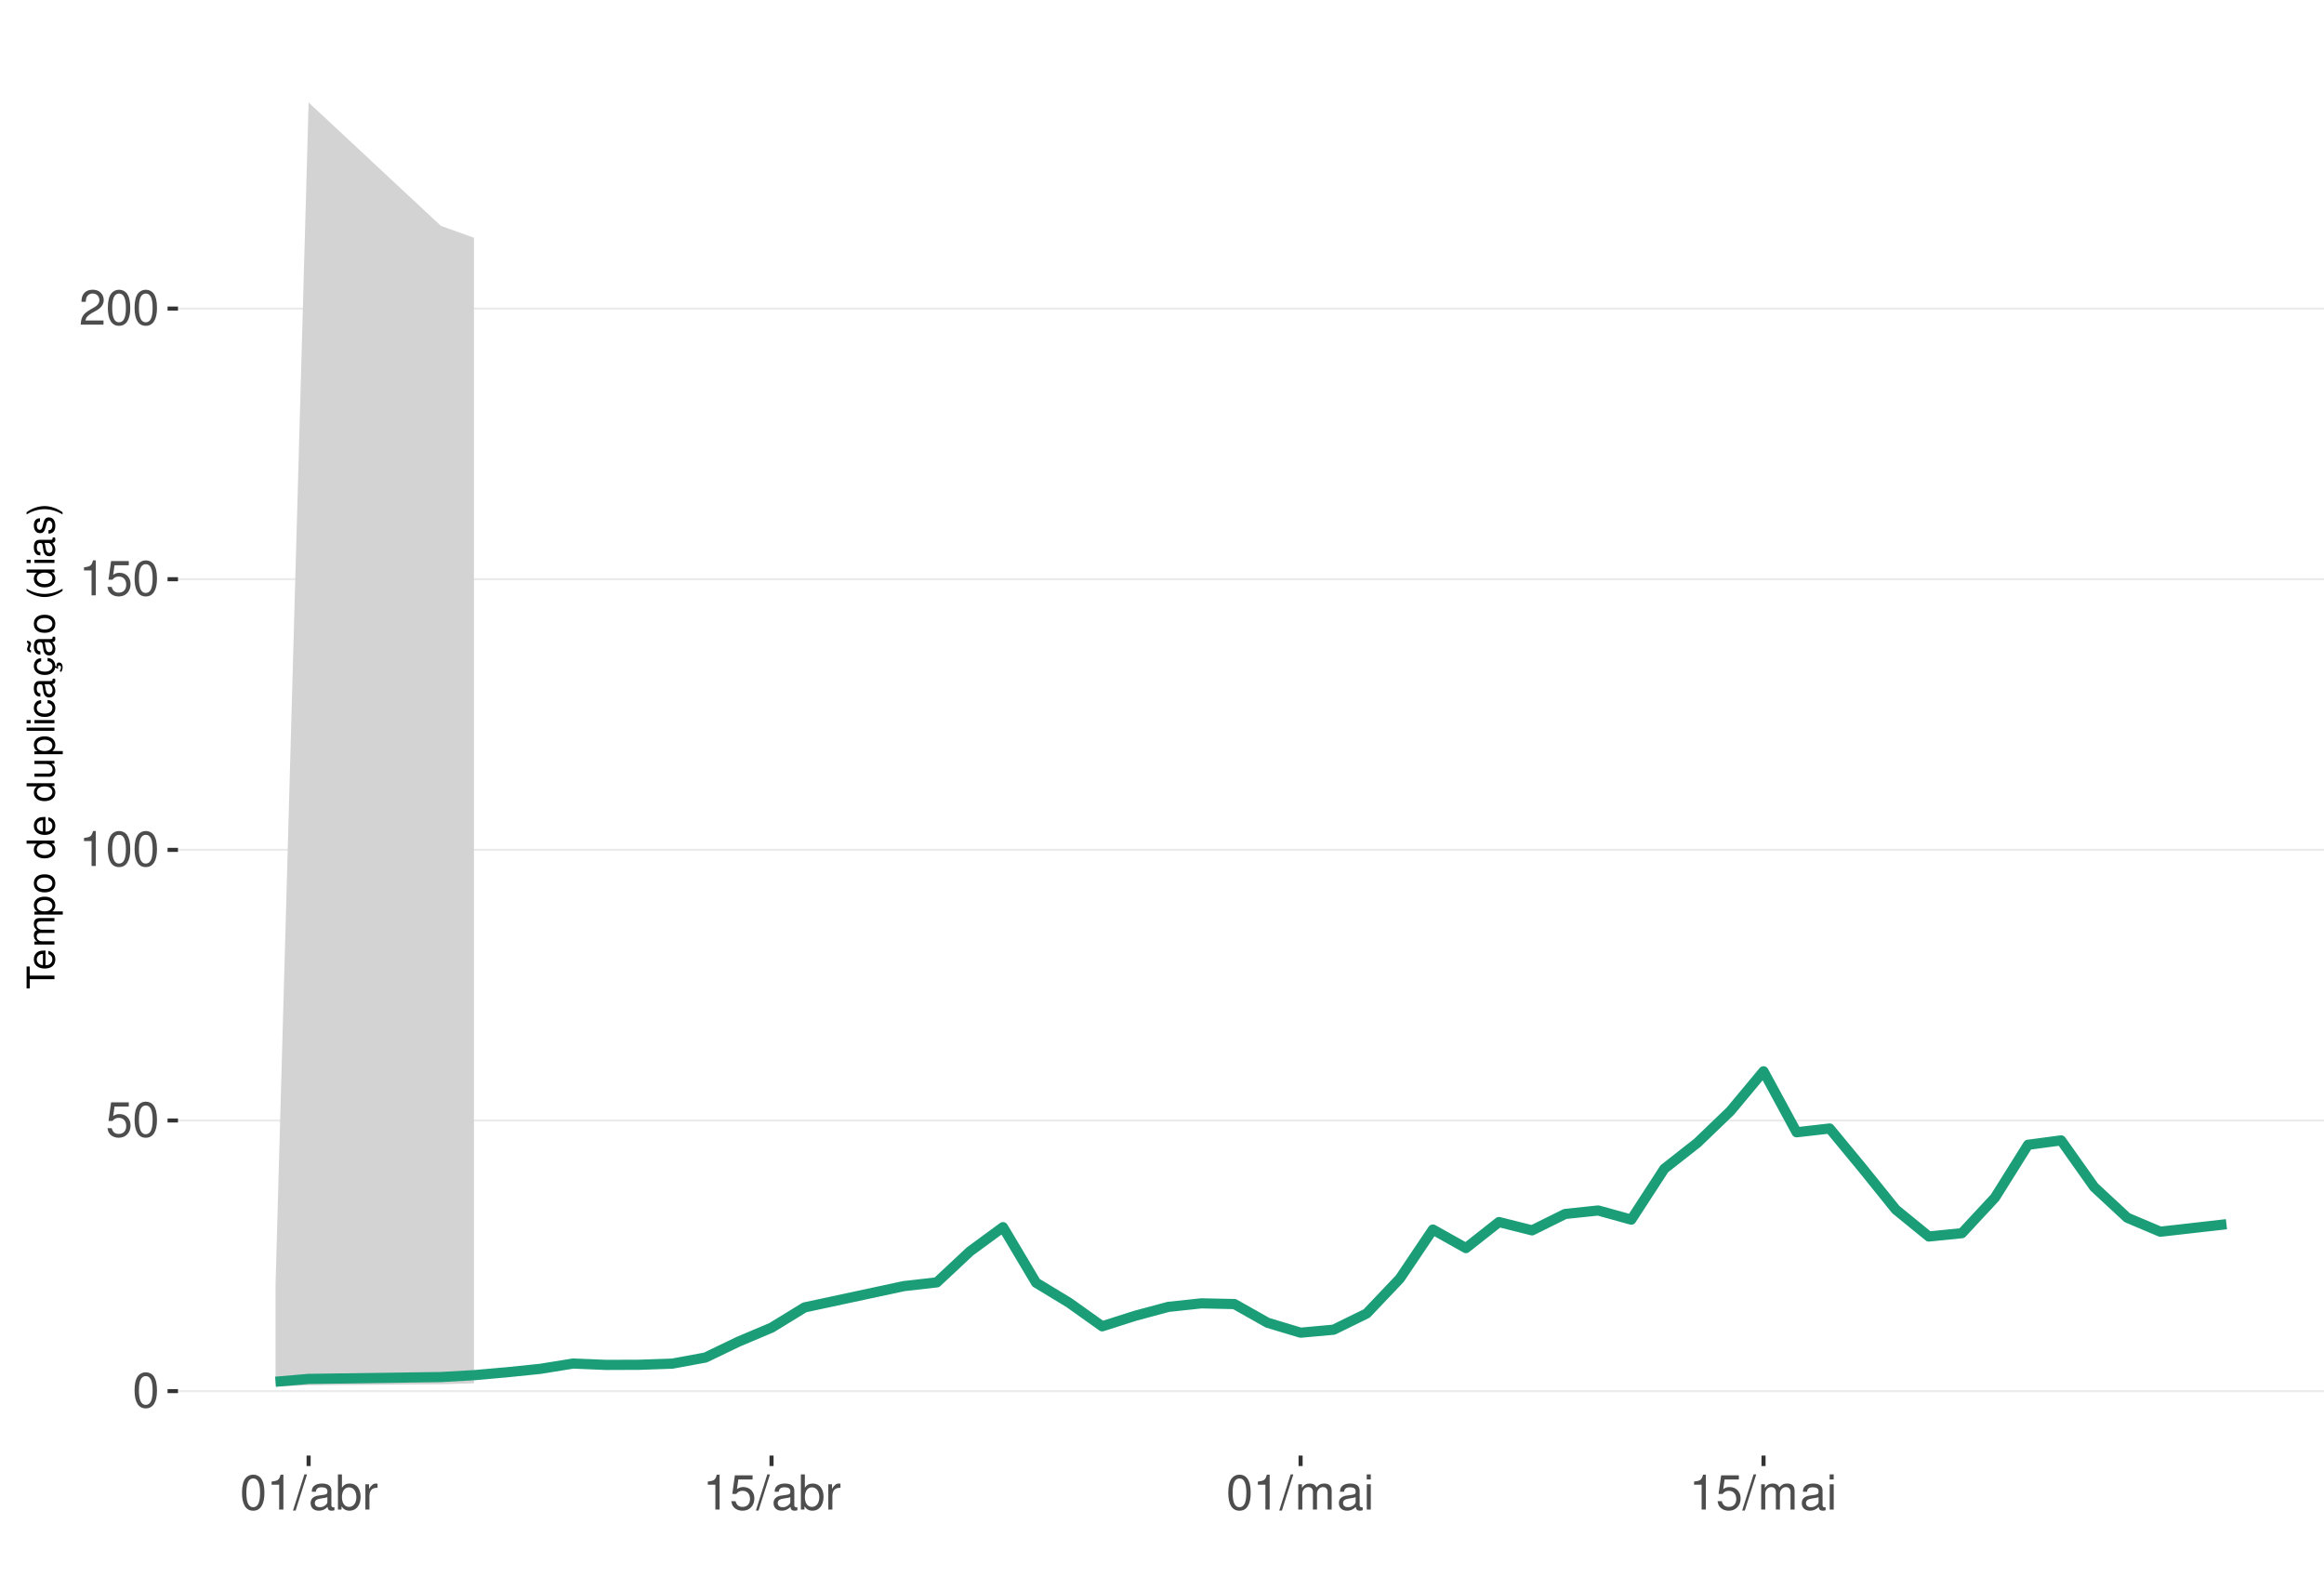
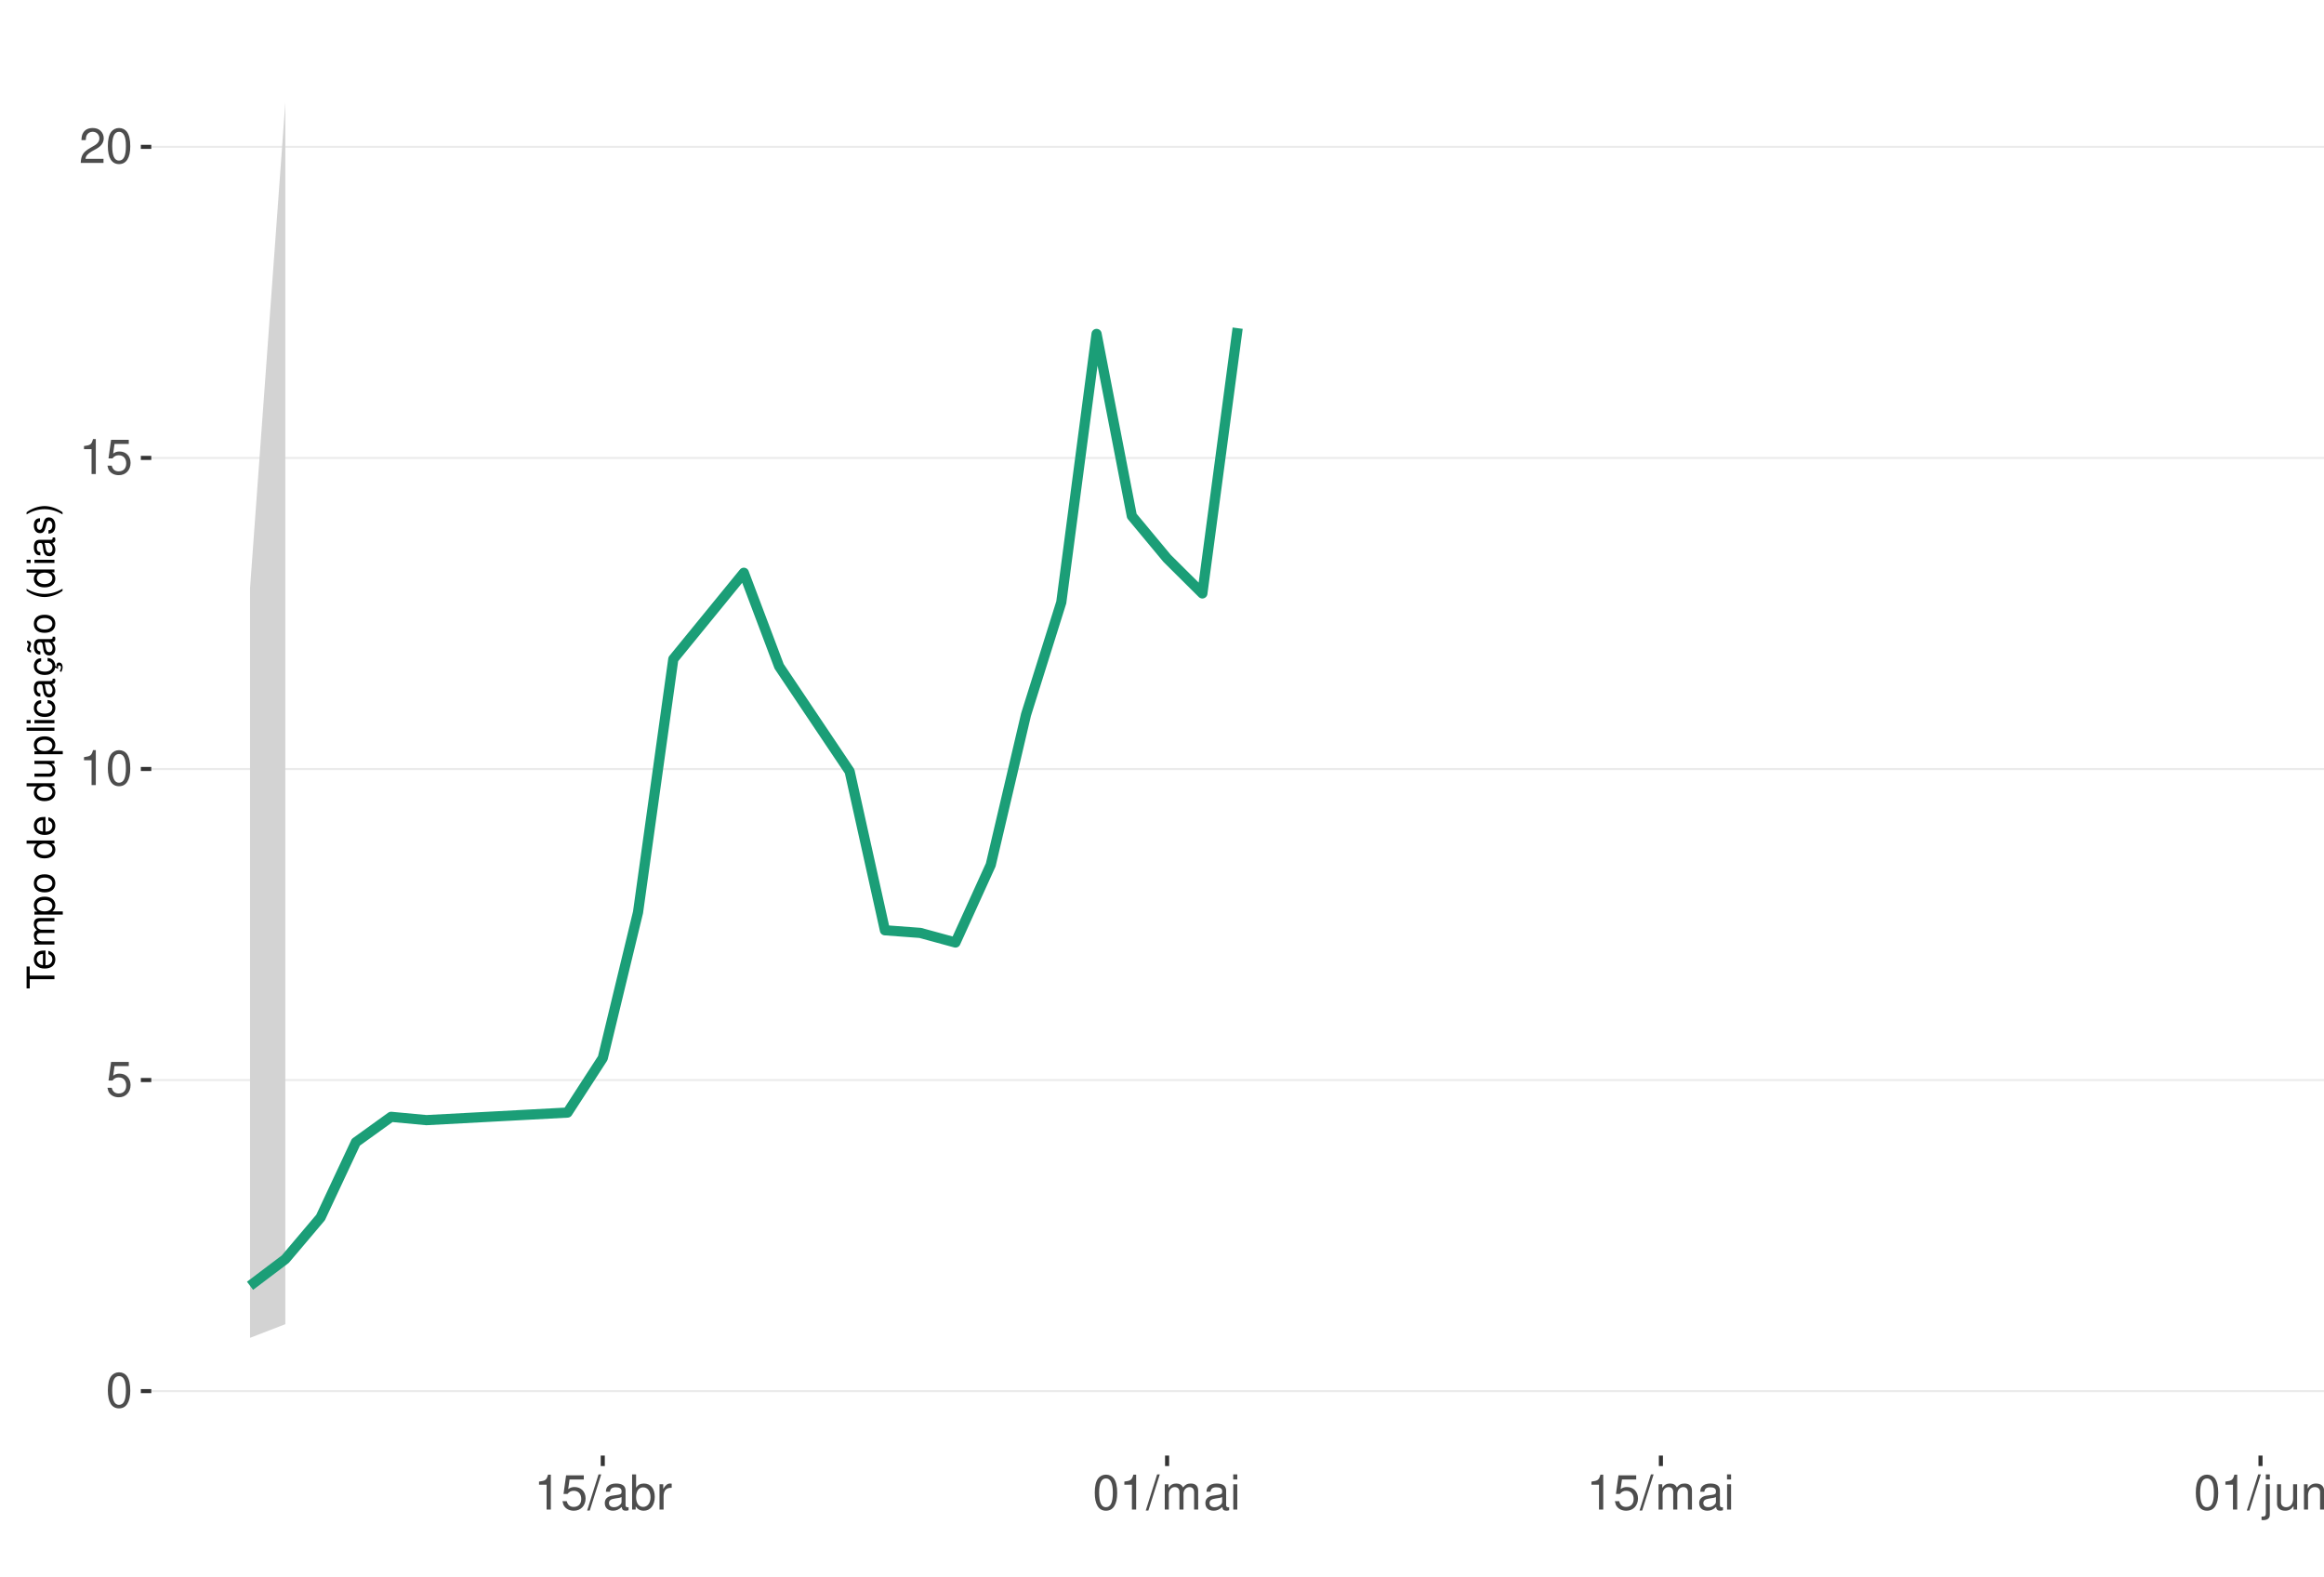
<svg xmlns="http://www.w3.org/2000/svg" xmlns:xlink="http://www.w3.org/1999/xlink" width="609pt" height="413pt" viewBox="0 0 609 413" version="1.1">
  <defs>
    <g>
      <symbol overflow="visible" id="glyph0-0">
        <path style="stroke:none;" d="" />
      </symbol>
      <symbol overflow="visible" id="glyph0-1">
        <path style="stroke:none;" d="M 3.484 -9.156 C 2.641 -9.156 1.891 -8.766 1.422 -8.156 C 0.828 -7.344 0.547 -6.125 0.547 -4.422 C 0.547 -1.344 1.562 0.297 3.484 0.297 C 5.375 0.297 6.422 -1.344 6.422 -4.359 C 6.422 -6.125 6.141 -7.312 5.547 -8.156 C 5.078 -8.781 4.328 -9.156 3.484 -9.156 Z M 3.484 -8.156 C 4.688 -8.156 5.281 -6.938 5.281 -4.453 C 5.281 -1.844 4.703 -0.625 3.453 -0.625 C 2.281 -0.625 1.688 -1.891 1.688 -4.422 C 1.688 -6.938 2.281 -8.156 3.484 -8.156 Z M 3.484 -8.156 " />
      </symbol>
      <symbol overflow="visible" id="glyph0-2">
        <path style="stroke:none;" d="M 6.031 -8.969 L 1.391 -8.969 L 0.719 -4.094 L 1.75 -4.094 C 2.266 -4.703 2.703 -4.922 3.406 -4.922 C 4.609 -4.922 5.359 -4.094 5.359 -2.766 C 5.359 -1.484 4.609 -0.703 3.391 -0.703 C 2.422 -0.703 1.828 -1.188 1.562 -2.203 L 0.438 -2.203 C 0.594 -1.469 0.719 -1.109 0.984 -0.781 C 1.5 -0.094 2.406 0.297 3.422 0.297 C 5.234 0.297 6.5 -1.031 6.5 -2.922 C 6.5 -4.703 5.312 -5.906 3.594 -5.906 C 2.969 -5.906 2.453 -5.75 1.938 -5.359 L 2.297 -7.875 L 6.031 -7.875 Z M 6.031 -8.969 " />
      </symbol>
      <symbol overflow="visible" id="glyph0-3">
        <path style="stroke:none;" d="M 3.281 -6.516 L 3.281 0 L 4.391 0 L 4.391 -9.156 L 3.656 -9.156 C 3.266 -7.75 3.016 -7.562 1.297 -7.328 L 1.297 -6.516 Z M 3.281 -6.516 " />
      </symbol>
      <symbol overflow="visible" id="glyph0-4">
        <path style="stroke:none;" d="M 6.406 -1.094 L 1.688 -1.094 C 1.797 -1.859 2.203 -2.344 3.297 -3.016 L 4.562 -3.719 C 5.828 -4.422 6.469 -5.359 6.469 -6.484 C 6.469 -7.234 6.156 -7.953 5.625 -8.438 C 5.094 -8.922 4.438 -9.156 3.594 -9.156 C 2.453 -9.156 1.609 -8.75 1.109 -7.953 C 0.797 -7.484 0.656 -6.906 0.625 -5.984 L 1.75 -5.984 C 1.781 -6.609 1.859 -6.969 2.016 -7.281 C 2.297 -7.828 2.891 -8.172 3.562 -8.172 C 4.562 -8.172 5.328 -7.438 5.328 -6.453 C 5.328 -5.719 4.906 -5.094 4.109 -4.625 L 2.953 -3.953 C 1.078 -2.875 0.531 -2.016 0.438 -0.016 L 6.406 -0.016 Z M 6.406 -1.094 " />
      </symbol>
      <symbol overflow="visible" id="glyph0-5">
        <path style="stroke:none;" d="M 2.891 -9.219 L -0.094 0.25 L 0.594 0.25 L 3.594 -9.219 Z M 2.891 -9.219 " />
      </symbol>
      <symbol overflow="visible" id="glyph0-6">
        <path style="stroke:none;" d="M 6.766 -0.625 C 6.656 -0.594 6.609 -0.594 6.547 -0.594 C 6.172 -0.594 5.969 -0.781 5.969 -1.109 L 5.969 -5.016 C 5.969 -6.188 5.109 -6.828 3.484 -6.828 C 2.5 -6.828 1.734 -6.547 1.281 -6.047 C 0.969 -5.703 0.844 -5.328 0.828 -4.672 L 1.891 -4.672 C 1.969 -5.484 2.453 -5.844 3.438 -5.844 C 4.406 -5.844 4.922 -5.5 4.922 -4.859 L 4.922 -4.578 C 4.906 -4.125 4.688 -3.969 3.828 -3.844 C 2.328 -3.656 2.094 -3.609 1.703 -3.438 C 0.922 -3.109 0.531 -2.531 0.531 -1.672 C 0.531 -0.469 1.359 0.297 2.703 0.297 C 3.547 0.297 4.219 0 4.969 -0.688 C 5.031 0 5.359 0.297 6.047 0.297 C 6.281 0.297 6.422 0.266 6.766 0.172 Z M 4.922 -2.094 C 4.922 -1.734 4.828 -1.516 4.5 -1.234 C 4.078 -0.828 3.562 -0.625 2.938 -0.625 C 2.109 -0.625 1.625 -1.031 1.625 -1.703 C 1.625 -2.391 2.094 -2.75 3.234 -2.906 C 4.359 -3.062 4.562 -3.109 4.922 -3.281 Z M 4.922 -2.094 " />
      </symbol>
      <symbol overflow="visible" id="glyph0-7">
        <path style="stroke:none;" d="M 0.688 -9.219 L 0.688 0 L 1.625 0 L 1.625 -0.844 C 2.141 -0.078 2.812 0.297 3.734 0.297 C 5.484 0.297 6.625 -1.141 6.625 -3.344 C 6.625 -5.5 5.547 -6.828 3.781 -6.828 C 2.875 -6.828 2.234 -6.484 1.734 -5.734 L 1.734 -9.219 Z M 3.578 -5.828 C 4.766 -5.828 5.516 -4.812 5.516 -3.234 C 5.516 -1.719 4.734 -0.703 3.578 -0.703 C 2.453 -0.703 1.734 -1.703 1.734 -3.266 C 1.734 -4.828 2.453 -5.828 3.578 -5.828 Z M 3.578 -5.828 " />
      </symbol>
      <symbol overflow="visible" id="glyph0-8">
        <path style="stroke:none;" d="M 0.875 -6.625 L 0.875 0 L 1.938 0 L 1.938 -3.438 C 1.953 -5.031 2.609 -5.75 4.062 -5.703 L 4.062 -6.781 C 3.891 -6.812 3.781 -6.828 3.656 -6.828 C 2.969 -6.828 2.453 -6.422 1.844 -5.422 L 1.844 -6.625 Z M 0.875 -6.625 " />
      </symbol>
      <symbol overflow="visible" id="glyph0-9">
        <path style="stroke:none;" d="M 0.891 -6.625 L 0.891 0 L 1.953 0 L 1.953 -4.156 C 1.953 -5.125 2.641 -5.891 3.5 -5.891 C 4.297 -5.891 4.734 -5.422 4.734 -4.562 L 4.734 0 L 5.797 0 L 5.797 -4.156 C 5.797 -5.125 6.5 -5.891 7.359 -5.891 C 8.125 -5.891 8.578 -5.406 8.578 -4.562 L 8.578 0 L 9.641 0 L 9.641 -4.969 C 9.641 -6.156 8.953 -6.828 7.719 -6.828 C 6.828 -6.828 6.297 -6.562 5.688 -5.812 C 5.297 -6.516 4.766 -6.828 3.891 -6.828 C 3.016 -6.828 2.422 -6.5 1.859 -5.688 L 1.859 -6.625 Z M 0.891 -6.625 " />
      </symbol>
      <symbol overflow="visible" id="glyph0-10">
        <path style="stroke:none;" d="M 1.891 -6.625 L 0.844 -6.625 L 0.844 0 L 1.891 0 Z M 1.891 -9.219 L 0.828 -9.219 L 0.828 -7.891 L 1.891 -7.891 Z M 1.891 -9.219 " />
      </symbol>
+       <symbol overflow="visible" id="glyph0-11">
+         <path style="stroke:none;" d="M 0.891 -6.625 L 0.891 0.969 C 0.891 1.625 0.688 1.828 0.031 1.828 C -0.047 1.828 -0.094 1.828 -0.234 1.828 L -0.234 2.719 C -0.094 2.75 -0.031 2.766 0.125 2.766 C 1.312 2.766 1.938 2.297 1.938 1.375 L 1.938 -6.625 Z M 1.938 -9.219 L 0.891 -9.219 L 0.891 -7.891 L 1.938 -7.891 Z M 1.938 -9.219 " />
+       </symbol>
+       <symbol overflow="visible" id="glyph0-12">
+         <path style="stroke:none;" d="M 6.094 0 L 6.094 -6.625 L 5.047 -6.625 L 5.047 -2.875 C 5.047 -1.516 4.344 -0.625 3.234 -0.625 C 2.406 -0.625 1.875 -1.141 1.875 -1.938 L 1.875 -6.625 L 0.828 -6.625 L 0.828 -1.516 C 0.828 -0.422 1.641 0.297 2.938 0.297 C 3.906 0.297 4.531 -0.047 5.156 -0.922 L 5.156 0 Z M 6.094 0 " />
+       </symbol>
+       <symbol overflow="visible" id="glyph0-13">
+         <path style="stroke:none;" d="M 0.891 -6.625 L 0.891 0 L 1.953 0 L 1.953 -3.656 C 1.953 -5.016 2.656 -5.891 3.75 -5.891 C 4.578 -5.891 5.109 -5.391 5.109 -4.594 L 5.109 0 L 6.156 0 L 6.156 -5.016 C 6.156 -6.109 5.344 -6.828 4.062 -6.828 C 3.078 -6.828 2.438 -6.438 1.859 -5.516 L 1.859 -6.625 Z M 0.891 -6.625 " />
+       </symbol>
      <symbol overflow="visible" id="glyph1-0">
        <path style="stroke:none;" d="" />
      </symbol>
      <symbol overflow="visible" id="glyph1-1">
        <path style="stroke:none;" d="M -6.469 -3.547 L -6.469 -5.938 L -7.297 -5.938 L -7.297 -0.203 L -6.469 -0.203 L -6.469 -2.609 L 0 -2.609 L 0 -3.547 Z M -6.469 -3.547 " />
      </symbol>
      <symbol overflow="visible" id="glyph1-2">
        <path style="stroke:none;" d="M -2.344 -5.125 C -3.141 -5.125 -3.625 -5.062 -4.016 -4.922 C -4.875 -4.578 -5.391 -3.781 -5.391 -2.797 C -5.391 -1.344 -4.281 -0.406 -2.547 -0.406 C -0.812 -0.406 0.234 -1.297 0.234 -2.781 C 0.234 -3.984 -0.453 -4.812 -1.594 -5.016 L -1.594 -4.188 C -0.906 -3.953 -0.547 -3.484 -0.547 -2.812 C -0.547 -2.281 -0.781 -1.828 -1.219 -1.547 C -1.516 -1.344 -1.812 -1.281 -2.344 -1.266 Z M -3.016 -1.297 C -3.984 -1.359 -4.625 -1.953 -4.625 -2.797 C -4.625 -3.641 -3.953 -4.234 -3.016 -4.234 Z M -3.016 -1.297 " />
      </symbol>
      <symbol overflow="visible" id="glyph1-3">
        <path style="stroke:none;" d="M -5.234 -0.703 L 0 -0.703 L 0 -1.547 L -3.297 -1.547 C -4.047 -1.547 -4.656 -2.094 -4.656 -2.766 C -4.656 -3.391 -4.281 -3.734 -3.609 -3.734 L 0 -3.734 L 0 -4.578 L -3.297 -4.578 C -4.047 -4.578 -4.656 -5.125 -4.656 -5.812 C -4.656 -6.422 -4.266 -6.781 -3.609 -6.781 L 0 -6.781 L 0 -7.625 L -3.938 -7.625 C -4.875 -7.625 -5.391 -7.078 -5.391 -6.094 C -5.391 -5.406 -5.188 -4.984 -4.594 -4.484 C -5.156 -4.188 -5.391 -3.766 -5.391 -3.078 C -5.391 -2.375 -5.125 -1.906 -4.5 -1.469 L -5.234 -1.469 Z M -5.234 -0.703 " />
      </symbol>
      <symbol overflow="visible" id="glyph1-4">
        <path style="stroke:none;" d="M 2.188 -0.547 L 2.188 -1.375 L -0.547 -1.375 C -0.016 -1.812 0.234 -2.312 0.234 -2.984 C 0.234 -4.344 -0.859 -5.234 -2.531 -5.234 C -4.297 -5.234 -5.391 -4.375 -5.391 -2.984 C -5.391 -2.266 -5.062 -1.703 -4.453 -1.312 L -5.234 -1.312 L -5.234 -0.547 Z M -4.609 -2.844 C -4.609 -3.766 -3.797 -4.359 -2.547 -4.359 C -1.359 -4.359 -0.547 -3.75 -0.547 -2.844 C -0.547 -1.953 -1.344 -1.375 -2.578 -1.375 C -3.812 -1.375 -4.609 -1.953 -4.609 -2.844 Z M -4.609 -2.844 " />
      </symbol>
      <symbol overflow="visible" id="glyph1-5">
        <path style="stroke:none;" d="M -5.391 -2.719 C -5.391 -1.234 -4.344 -0.359 -2.578 -0.359 C -0.812 -0.359 0.234 -1.234 0.234 -2.734 C 0.234 -4.203 -0.812 -5.094 -2.547 -5.094 C -4.359 -5.094 -5.391 -4.234 -5.391 -2.719 Z M -4.625 -2.734 C -4.625 -3.672 -3.844 -4.234 -2.547 -4.234 C -1.312 -4.234 -0.547 -3.656 -0.547 -2.734 C -0.547 -1.797 -1.312 -1.234 -2.578 -1.234 C -3.844 -1.234 -4.625 -1.797 -4.625 -2.734 Z M -4.625 -2.734 " />
      </symbol>
      <symbol overflow="visible" id="glyph1-6">
        <path style="stroke:none;" d="" />
      </symbol>
      <symbol overflow="visible" id="glyph1-7">
        <path style="stroke:none;" d="M -7.297 -4.953 L -7.297 -4.125 L -4.578 -4.125 C -5.109 -3.766 -5.391 -3.203 -5.391 -2.516 C -5.391 -1.156 -4.297 -0.266 -2.625 -0.266 C -0.859 -0.266 0.234 -1.125 0.234 -2.547 C 0.234 -3.266 -0.047 -3.766 -0.688 -4.203 L 0 -4.203 L 0 -4.953 Z M -4.609 -2.656 C -4.609 -3.547 -3.812 -4.125 -2.562 -4.125 C -1.344 -4.125 -0.547 -3.547 -0.547 -2.656 C -0.547 -1.734 -1.359 -1.125 -2.578 -1.125 C -3.797 -1.125 -4.609 -1.734 -4.609 -2.656 Z M -4.609 -2.656 " />
      </symbol>
      <symbol overflow="visible" id="glyph1-8">
        <path style="stroke:none;" d="M 0 -4.812 L -5.234 -4.812 L -5.234 -3.984 L -2.266 -3.984 C -1.203 -3.984 -0.5 -3.438 -0.5 -2.562 C -0.5 -1.906 -0.906 -1.484 -1.531 -1.484 L -5.234 -1.484 L -5.234 -0.656 L -1.203 -0.656 C -0.328 -0.656 0.234 -1.297 0.234 -2.312 C 0.234 -3.094 -0.047 -3.578 -0.734 -4.062 L 0 -4.062 Z M 0 -4.812 " />
      </symbol>
      <symbol overflow="visible" id="glyph1-9">
        <path style="stroke:none;" d="M -7.297 -1.516 L -7.297 -0.688 L 0 -0.688 L 0 -1.516 Z M -7.297 -1.516 " />
      </symbol>
      <symbol overflow="visible" id="glyph1-10">
        <path style="stroke:none;" d="M -5.234 -1.5 L -5.234 -0.672 L 0 -0.672 L 0 -1.5 Z M -7.297 -1.5 L -7.297 -0.656 L -6.234 -0.656 L -6.234 -1.5 Z M -7.297 -1.5 " />
      </symbol>
      <symbol overflow="visible" id="glyph1-11">
        <path style="stroke:none;" d="M -3.484 -4.703 C -3.984 -4.672 -4.312 -4.562 -4.609 -4.359 C -5.094 -4 -5.391 -3.375 -5.391 -2.641 C -5.391 -1.219 -4.266 -0.312 -2.531 -0.312 C -0.844 -0.312 0.234 -1.203 0.234 -2.625 C 0.234 -3.875 -0.516 -4.672 -1.797 -4.766 L -1.797 -3.938 C -0.953 -3.797 -0.547 -3.359 -0.547 -2.656 C -0.547 -1.734 -1.297 -1.188 -2.531 -1.188 C -3.844 -1.188 -4.625 -1.719 -4.625 -2.625 C -4.625 -3.328 -4.203 -3.766 -3.484 -3.875 Z M -3.484 -4.703 " />
      </symbol>
      <symbol overflow="visible" id="glyph1-12">
        <path style="stroke:none;" d="M -0.484 -5.344 C -0.469 -5.266 -0.469 -5.219 -0.469 -5.172 C -0.469 -4.875 -0.625 -4.719 -0.875 -4.719 L -3.953 -4.719 C -4.891 -4.719 -5.391 -4.047 -5.391 -2.75 C -5.391 -1.984 -5.172 -1.375 -4.781 -1.016 C -4.516 -0.766 -4.203 -0.672 -3.688 -0.656 L -3.688 -1.484 C -4.328 -1.562 -4.625 -1.938 -4.625 -2.719 C -4.625 -3.484 -4.344 -3.891 -3.844 -3.891 L -3.625 -3.891 C -3.266 -3.875 -3.125 -3.703 -3.047 -3.016 C -2.891 -1.844 -2.844 -1.656 -2.719 -1.344 C -2.453 -0.734 -2 -0.422 -1.312 -0.422 C -0.375 -0.422 0.234 -1.078 0.234 -2.141 C 0.234 -2.797 0 -3.328 -0.547 -3.922 C 0 -3.984 0.234 -4.234 0.234 -4.781 C 0.234 -4.953 0.203 -5.062 0.141 -5.344 Z M -1.656 -3.891 C -1.375 -3.891 -1.203 -3.812 -0.969 -3.562 C -0.656 -3.219 -0.5 -2.812 -0.5 -2.312 C -0.5 -1.672 -0.812 -1.297 -1.344 -1.297 C -1.891 -1.297 -2.172 -1.656 -2.297 -2.547 C -2.422 -3.438 -2.453 -3.609 -2.594 -3.891 Z M -1.656 -3.891 " />
      </symbol>
      <symbol overflow="visible" id="glyph1-13">
        <path style="stroke:none;" d="M 0.234 -2.641 C 0.234 -3.875 -0.547 -4.703 -1.797 -4.766 L -1.797 -3.938 C -0.953 -3.797 -0.531 -3.359 -0.531 -2.656 C -0.531 -1.734 -1.281 -1.188 -2.516 -1.188 C -3.844 -1.188 -4.625 -1.719 -4.625 -2.625 C -4.625 -3.328 -4.203 -3.766 -3.484 -3.875 L -3.484 -4.703 C -3.984 -4.672 -4.312 -4.562 -4.609 -4.359 C -5.094 -4 -5.391 -3.375 -5.391 -2.641 C -5.391 -1.219 -4.266 -0.312 -2.531 -0.312 C -1.469 -0.312 -0.625 -0.672 -0.156 -1.312 C 0.047 -1.594 0.125 -1.812 0.203 -2.25 L 0.922 -1.938 L 0.984 -2.062 C 0.938 -2.188 0.906 -2.25 0.906 -2.375 C 0.906 -2.656 1.047 -2.828 1.281 -2.828 C 1.547 -2.828 1.734 -2.594 1.734 -2.297 C 1.734 -2.031 1.672 -1.844 1.438 -1.406 L 1.406 -1.312 L 1.812 -1.094 C 2.078 -1.75 2.141 -1.953 2.141 -2.344 C 2.141 -3.109 1.781 -3.578 1.203 -3.578 C 0.781 -3.578 0.547 -3.297 0.547 -2.797 C 0.547 -2.703 0.547 -2.641 0.562 -2.516 Z M 0.234 -2.641 " />
      </symbol>
      <symbol overflow="visible" id="glyph1-14">
        <path style="stroke:none;" d="M -0.484 -5.344 C -0.469 -5.266 -0.469 -5.219 -0.469 -5.172 C -0.469 -4.875 -0.625 -4.719 -0.875 -4.719 L -3.953 -4.719 C -4.891 -4.719 -5.391 -4.047 -5.391 -2.75 C -5.391 -1.984 -5.172 -1.375 -4.781 -1.016 C -4.516 -0.766 -4.203 -0.672 -3.688 -0.656 L -3.688 -1.484 C -4.328 -1.562 -4.625 -1.938 -4.625 -2.719 C -4.625 -3.484 -4.344 -3.891 -3.844 -3.891 L -3.625 -3.891 C -3.266 -3.875 -3.125 -3.703 -3.047 -3.016 C -2.891 -1.844 -2.844 -1.656 -2.719 -1.344 C -2.453 -0.734 -2 -0.422 -1.312 -0.422 C -0.375 -0.422 0.234 -1.078 0.234 -2.141 C 0.234 -2.797 0 -3.328 -0.547 -3.922 C 0 -3.984 0.234 -4.234 0.234 -4.781 C 0.234 -4.953 0.203 -5.062 0.141 -5.344 Z M -1.656 -3.891 C -1.375 -3.891 -1.203 -3.812 -0.969 -3.562 C -0.656 -3.219 -0.5 -2.812 -0.5 -2.312 C -0.5 -1.672 -0.812 -1.297 -1.344 -1.297 C -1.891 -1.297 -2.172 -1.656 -2.297 -2.547 C -2.422 -3.438 -2.453 -3.609 -2.594 -3.891 Z M -7.172 -3.75 C -6.922 -3.672 -6.812 -3.547 -6.812 -3.375 C -6.812 -3.25 -6.875 -2.984 -6.984 -2.734 C -7.156 -2.312 -7.172 -2.25 -7.172 -2.047 C -7.172 -1.594 -6.797 -1.297 -6.141 -1.188 L -6.141 -1.766 C -6.375 -1.812 -6.5 -1.938 -6.5 -2.094 C -6.5 -2.203 -6.469 -2.344 -6.375 -2.578 C -6.156 -3.156 -6.125 -3.234 -6.125 -3.438 C -6.125 -3.922 -6.484 -4.219 -7.172 -4.312 Z M -7.172 -3.75 " />
      </symbol>
      <symbol overflow="visible" id="glyph1-15">
        <path style="stroke:none;" d="M -7.297 -2.359 C -5.984 -1.359 -4.156 -0.734 -2.594 -0.734 C -1.016 -0.734 0.812 -1.359 2.125 -2.359 L 2.125 -2.906 C 0.688 -2.031 -0.984 -1.547 -2.594 -1.547 C -4.188 -1.547 -5.875 -2.031 -7.297 -2.906 Z M -7.297 -2.359 " />
      </symbol>
      <symbol overflow="visible" id="glyph1-16">
        <path style="stroke:none;" d="M -3.781 -4.375 C -4.812 -4.375 -5.391 -3.688 -5.391 -2.484 C -5.391 -1.266 -4.766 -0.469 -3.797 -0.469 C -2.969 -0.469 -2.578 -0.891 -2.281 -2.125 L -2.094 -2.906 C -1.953 -3.484 -1.734 -3.719 -1.375 -3.719 C -0.875 -3.719 -0.547 -3.234 -0.547 -2.5 C -0.547 -2.047 -0.672 -1.672 -0.891 -1.453 C -1.047 -1.328 -1.188 -1.266 -1.562 -1.219 L -1.562 -0.344 C -0.344 -0.375 0.234 -1.062 0.234 -2.438 C 0.234 -3.75 -0.422 -4.594 -1.438 -4.594 C -2.203 -4.594 -2.641 -4.156 -2.891 -3.109 L -3.078 -2.312 C -3.234 -1.625 -3.453 -1.344 -3.828 -1.344 C -4.312 -1.344 -4.625 -1.766 -4.625 -2.453 C -4.625 -3.125 -4.328 -3.484 -3.781 -3.5 Z M -3.781 -4.375 " />
      </symbol>
      <symbol overflow="visible" id="glyph1-17">
        <path style="stroke:none;" d="M 2.125 -0.938 C 0.812 -1.938 -1.016 -2.562 -2.578 -2.562 C -4.156 -2.562 -5.984 -1.938 -7.297 -0.938 L -7.297 -0.375 C -5.859 -1.266 -4.188 -1.75 -2.578 -1.75 C -0.984 -1.75 0.703 -1.266 2.125 -0.375 Z M 2.125 -0.938 " />
      </symbol>
    </g>
    <clipPath id="clip1">
-       <path d="M 46.645 9.961 L 609 9.961 L 609 381.328 L 46.645 381.328 Z M 46.645 9.961 " />
+       <path d="M 39.645 9.961 L 609 9.961 L 609 381.328 L 39.645 381.328 Z M 39.645 9.961 " />
    </clipPath>
    <clipPath id="clip2">
-       <path d="M 46.645 364 L 609 364 L 609 365 L 46.645 365 Z M 46.645 364 " />
+       <path d="M 39.645 364 L 609 364 L 609 365 L 39.645 365 Z M 39.645 364 " />
    </clipPath>
    <clipPath id="clip3">
-       <path d="M 46.645 293 L 609 293 L 609 294 L 46.645 294 Z M 46.645 293 " />
+       <path d="M 39.645 282 L 609 282 L 609 284 L 39.645 284 Z M 39.645 282 " />
    </clipPath>
    <clipPath id="clip4">
-       <path d="M 46.645 222 L 609 222 L 609 223 L 46.645 223 Z M 46.645 222 " />
+       <path d="M 39.645 201 L 609 201 L 609 202 L 39.645 202 Z M 39.645 201 " />
    </clipPath>
    <clipPath id="clip5">
-       <path d="M 46.645 151 L 609 151 L 609 153 L 46.645 153 Z M 46.645 151 " />
+       <path d="M 39.645 119 L 609 119 L 609 121 L 39.645 121 Z M 39.645 119 " />
    </clipPath>
    <clipPath id="clip6">
-       <path d="M 46.645 80 L 609 80 L 609 82 L 46.645 82 Z M 46.645 80 " />
+       <path d="M 39.645 38 L 609 38 L 609 39 L 39.645 39 Z M 39.645 38 " />
    </clipPath>
  </defs>
  <g id="surface193">
    <rect x="0" y="0" width="609" height="413" style="fill:rgb(100%,100%,100%);fill-opacity:1;stroke:none;" />
    <rect x="0" y="0" width="609" height="413" style="fill:rgb(100%,100%,100%);fill-opacity:1;stroke:none;" />
    <path style="fill:none;stroke-width:1.067;stroke-linecap:round;stroke-linejoin:round;stroke:rgb(100%,100%,100%);stroke-opacity:1;stroke-miterlimit:10;" d="M 0 413 L 609 413 L 609 0 L 0 0 Z M 0 413 " />
    <g clip-path="url(#clip1)" clip-rule="nonzero">
-       <path style=" stroke:none;fill-rule:nonzero;fill:rgb(100%,100%,100%);fill-opacity:1;" d="M 46.645 381.328 L 609 381.328 L 609 9.961 L 46.645 9.961 Z M 46.645 381.328 " />
+       <path style=" stroke:none;fill-rule:nonzero;fill:rgb(100%,100%,100%);fill-opacity:1;" d="M 39.645 381.328 L 609 381.328 L 609 9.961 L 39.645 9.961 Z M 39.645 381.328 " />
    </g>
    <g clip-path="url(#clip2)" clip-rule="nonzero">
-       <path style="fill:none;stroke-width:0.533;stroke-linecap:butt;stroke-linejoin:round;stroke:rgb(92.157%,92.157%,92.157%);stroke-opacity:1;stroke-miterlimit:10;" d="M 46.645 364.449 L 609 364.449 " />
+       <path style="fill:none;stroke-width:0.533;stroke-linecap:butt;stroke-linejoin:round;stroke:rgb(92.157%,92.157%,92.157%);stroke-opacity:1;stroke-miterlimit:10;" d="M 39.645 364.449 L 609 364.449 " />
    </g>
    <g clip-path="url(#clip3)" clip-rule="nonzero">
-       <path style="fill:none;stroke-width:0.533;stroke-linecap:butt;stroke-linejoin:round;stroke:rgb(92.157%,92.157%,92.157%);stroke-opacity:1;stroke-miterlimit:10;" d="M 46.645 293.547 L 609 293.547 " />
+       <path style="fill:none;stroke-width:0.533;stroke-linecap:butt;stroke-linejoin:round;stroke:rgb(92.157%,92.157%,92.157%);stroke-opacity:1;stroke-miterlimit:10;" d="M 39.645 282.953 L 609 282.953 " />
    </g>
    <g clip-path="url(#clip4)" clip-rule="nonzero">
-       <path style="fill:none;stroke-width:0.533;stroke-linecap:butt;stroke-linejoin:round;stroke:rgb(92.157%,92.157%,92.157%);stroke-opacity:1;stroke-miterlimit:10;" d="M 46.645 222.645 L 609 222.645 " />
+       <path style="fill:none;stroke-width:0.533;stroke-linecap:butt;stroke-linejoin:round;stroke:rgb(92.157%,92.157%,92.157%);stroke-opacity:1;stroke-miterlimit:10;" d="M 39.645 201.461 L 609 201.461 " />
    </g>
    <g clip-path="url(#clip5)" clip-rule="nonzero">
-       <path style="fill:none;stroke-width:0.533;stroke-linecap:butt;stroke-linejoin:round;stroke:rgb(92.157%,92.157%,92.157%);stroke-opacity:1;stroke-miterlimit:10;" d="M 46.645 151.742 L 609 151.742 " />
+       <path style="fill:none;stroke-width:0.533;stroke-linecap:butt;stroke-linejoin:round;stroke:rgb(92.157%,92.157%,92.157%);stroke-opacity:1;stroke-miterlimit:10;" d="M 39.645 119.969 L 609 119.969 " />
    </g>
    <g clip-path="url(#clip6)" clip-rule="nonzero">
-       <path style="fill:none;stroke-width:0.533;stroke-linecap:butt;stroke-linejoin:round;stroke:rgb(92.157%,92.157%,92.157%);stroke-opacity:1;stroke-miterlimit:10;" d="M 46.645 80.84 L 609 80.84 " />
-     </g>
-     <path style=" stroke:none;fill-rule:nonzero;fill:rgb(82.745%,82.745%,82.745%);fill-opacity:1;" d="M 72.207 336.539 L 80.871 26.844 L 115.531 59.168 L 124.195 62.285 L 124.195 362.395 L 115.531 362.648 L 80.871 362.902 L 72.207 363.238 Z M 72.207 336.539 " />
-     <path style="fill:none;stroke-width:2.667;stroke-linecap:butt;stroke-linejoin:round;stroke:rgb(10.588%,61.961%,46.667%);stroke-opacity:1;stroke-miterlimit:10;" d="M 72.207 361.992 L 80.871 361.25 L 115.531 360.762 L 124.195 360.27 L 132.859 359.508 L 141.527 358.621 L 150.191 357.223 L 158.855 357.582 L 167.52 357.547 L 176.188 357.246 L 184.852 355.648 L 193.516 351.484 L 202.18 347.828 L 210.848 342.516 L 236.84 336.941 L 245.504 335.957 L 254.172 327.848 L 262.836 321.492 L 271.5 336.047 L 280.164 341.297 L 288.832 347.469 L 297.496 344.703 L 306.16 342.379 L 314.824 341.453 L 323.488 341.641 L 332.156 346.535 L 340.82 349.141 L 349.484 348.355 L 358.148 344.102 L 366.816 334.977 L 375.48 322.117 L 384.145 326.977 L 392.809 320.152 L 401.473 322.332 L 410.141 318.035 L 418.805 317.125 L 427.469 319.523 L 436.133 306.195 L 444.801 299.387 L 453.465 291.062 L 462.129 280.66 L 470.793 296.633 L 479.461 295.648 L 488.125 306.137 L 496.789 316.883 L 505.453 323.941 L 514.117 323.066 L 522.785 313.738 L 531.449 299.91 L 540.113 298.762 L 548.777 310.984 L 557.445 319.023 L 566.109 322.684 L 574.773 321.703 L 583.438 320.719 " />
-     <g style="fill:rgb(30.196%,30.196%,30.196%);fill-opacity:1;">
-       <use xlink:href="#glyph0-1" x="34.715" y="368.671" />
-     </g>
-     <g style="fill:rgb(30.196%,30.196%,30.196%);fill-opacity:1;">
-       <use xlink:href="#glyph0-2" x="27.715" y="297.769" />
-       <use xlink:href="#glyph0-1" x="34.715" y="297.769" />
-     </g>
-     <g style="fill:rgb(30.196%,30.196%,30.196%);fill-opacity:1;">
-       <use xlink:href="#glyph0-3" x="20.715" y="226.866" />
-       <use xlink:href="#glyph0-1" x="27.715" y="226.866" />
-       <use xlink:href="#glyph0-1" x="34.715" y="226.866" />
-     </g>
-     <g style="fill:rgb(30.196%,30.196%,30.196%);fill-opacity:1;">
-       <use xlink:href="#glyph0-3" x="20.715" y="155.964" />
-       <use xlink:href="#glyph0-2" x="27.715" y="155.964" />
-       <use xlink:href="#glyph0-1" x="34.715" y="155.964" />
-     </g>
-     <g style="fill:rgb(30.196%,30.196%,30.196%);fill-opacity:1;">
-       <use xlink:href="#glyph0-4" x="20.715" y="85.062" />
-       <use xlink:href="#glyph0-1" x="27.715" y="85.062" />
-       <use xlink:href="#glyph0-1" x="34.715" y="85.062" />
-     </g>
-     <path style="fill:none;stroke-width:1.067;stroke-linecap:butt;stroke-linejoin:round;stroke:rgb(20%,20%,20%);stroke-opacity:1;stroke-miterlimit:10;" d="M 43.906 364.449 L 46.645 364.449 " />
-     <path style="fill:none;stroke-width:1.067;stroke-linecap:butt;stroke-linejoin:round;stroke:rgb(20%,20%,20%);stroke-opacity:1;stroke-miterlimit:10;" d="M 43.906 293.547 L 46.645 293.547 " />
-     <path style="fill:none;stroke-width:1.067;stroke-linecap:butt;stroke-linejoin:round;stroke:rgb(20%,20%,20%);stroke-opacity:1;stroke-miterlimit:10;" d="M 43.906 222.645 L 46.645 222.645 " />
-     <path style="fill:none;stroke-width:1.067;stroke-linecap:butt;stroke-linejoin:round;stroke:rgb(20%,20%,20%);stroke-opacity:1;stroke-miterlimit:10;" d="M 43.906 151.742 L 46.645 151.742 " />
-     <path style="fill:none;stroke-width:1.067;stroke-linecap:butt;stroke-linejoin:round;stroke:rgb(20%,20%,20%);stroke-opacity:1;stroke-miterlimit:10;" d="M 43.906 80.84 L 46.645 80.84 " />
-     <path style="fill:none;stroke-width:1.067;stroke-linecap:butt;stroke-linejoin:round;stroke:rgb(20%,20%,20%);stroke-opacity:1;stroke-miterlimit:10;" d="M 80.871 384.07 L 80.871 381.328 " />
-     <path style="fill:none;stroke-width:1.067;stroke-linecap:butt;stroke-linejoin:round;stroke:rgb(20%,20%,20%);stroke-opacity:1;stroke-miterlimit:10;" d="M 202.18 384.07 L 202.18 381.328 " />
-     <path style="fill:none;stroke-width:1.067;stroke-linecap:butt;stroke-linejoin:round;stroke:rgb(20%,20%,20%);stroke-opacity:1;stroke-miterlimit:10;" d="M 340.82 384.07 L 340.82 381.328 " />
-     <path style="fill:none;stroke-width:1.067;stroke-linecap:butt;stroke-linejoin:round;stroke:rgb(20%,20%,20%);stroke-opacity:1;stroke-miterlimit:10;" d="M 462.129 384.07 L 462.129 381.328 " />
-     <g style="fill:rgb(30.196%,30.196%,30.196%);fill-opacity:1;">
-       <use xlink:href="#glyph0-1" x="62.871" y="395.483" />
-       <use xlink:href="#glyph0-3" x="69.871" y="395.483" />
-       <use xlink:href="#glyph0-5" x="76.871" y="395.483" />
-       <use xlink:href="#glyph0-6" x="80.871" y="395.483" />
-       <use xlink:href="#glyph0-7" x="87.871" y="395.483" />
-       <use xlink:href="#glyph0-8" x="94.871" y="395.483" />
-     </g>
-     <g style="fill:rgb(30.196%,30.196%,30.196%);fill-opacity:1;">
-       <use xlink:href="#glyph0-3" x="184.18" y="395.483" />
-       <use xlink:href="#glyph0-2" x="191.18" y="395.483" />
-       <use xlink:href="#glyph0-5" x="198.18" y="395.483" />
-       <use xlink:href="#glyph0-6" x="202.18" y="395.483" />
-       <use xlink:href="#glyph0-7" x="209.18" y="395.483" />
-       <use xlink:href="#glyph0-8" x="216.18" y="395.483" />
-     </g>
-     <g style="fill:rgb(30.196%,30.196%,30.196%);fill-opacity:1;">
-       <use xlink:href="#glyph0-1" x="321.32" y="395.483" />
-       <use xlink:href="#glyph0-3" x="328.32" y="395.483" />
-       <use xlink:href="#glyph0-5" x="335.32" y="395.483" />
-       <use xlink:href="#glyph0-9" x="339.32" y="395.483" />
-       <use xlink:href="#glyph0-6" x="350.32" y="395.483" />
-       <use xlink:href="#glyph0-10" x="357.32" y="395.483" />
-     </g>
-     <g style="fill:rgb(30.196%,30.196%,30.196%);fill-opacity:1;">
-       <use xlink:href="#glyph0-3" x="442.629" y="395.483" />
-       <use xlink:href="#glyph0-2" x="449.629" y="395.483" />
-       <use xlink:href="#glyph0-5" x="456.629" y="395.483" />
-       <use xlink:href="#glyph0-9" x="460.629" y="395.483" />
-       <use xlink:href="#glyph0-6" x="471.629" y="395.483" />
-       <use xlink:href="#glyph0-10" x="478.629" y="395.483" />
+       <path style="fill:none;stroke-width:0.533;stroke-linecap:butt;stroke-linejoin:round;stroke:rgb(92.157%,92.157%,92.157%);stroke-opacity:1;stroke-miterlimit:10;" d="M 39.645 38.473 L 609 38.473 " />
+     </g>
+     <path style=" stroke:none;fill-rule:nonzero;fill:rgb(82.745%,82.745%,82.745%);fill-opacity:1;" d="M 65.523 154.105 L 74.77 26.844 L 74.77 346.91 L 65.523 350.492 Z M 65.523 154.105 " />
+     <path style="fill:none;stroke-width:2.667;stroke-linecap:butt;stroke-linejoin:round;stroke:rgb(10.588%,61.961%,46.667%);stroke-opacity:1;stroke-miterlimit:10;" d="M 65.523 336.852 L 74.77 329.871 L 84.012 318.957 L 93.254 299.246 L 102.496 292.59 L 111.738 293.453 L 148.711 291.473 L 157.953 277.211 L 167.195 239.004 L 176.438 172.68 L 194.922 150.055 L 204.168 174.566 L 222.652 202.105 L 231.895 243.715 L 241.137 244.402 L 250.379 246.922 L 259.625 226.57 L 268.867 187.23 L 278.109 157.797 L 287.352 87.484 L 296.594 135.176 L 305.836 146.285 L 315.078 155.465 L 324.324 85.977 " />
+     <g style="fill:rgb(30.196%,30.196%,30.196%);fill-opacity:1;">
+       <use xlink:href="#glyph0-1" x="27.715" y="368.671" />
+     </g>
+     <g style="fill:rgb(30.196%,30.196%,30.196%);fill-opacity:1;">
+       <use xlink:href="#glyph0-2" x="27.715" y="287.175" />
+     </g>
+     <g style="fill:rgb(30.196%,30.196%,30.196%);fill-opacity:1;">
+       <use xlink:href="#glyph0-3" x="20.715" y="205.683" />
+       <use xlink:href="#glyph0-1" x="27.715" y="205.683" />
+     </g>
+     <g style="fill:rgb(30.196%,30.196%,30.196%);fill-opacity:1;">
+       <use xlink:href="#glyph0-3" x="20.715" y="124.19" />
+       <use xlink:href="#glyph0-2" x="27.715" y="124.19" />
+     </g>
+     <g style="fill:rgb(30.196%,30.196%,30.196%);fill-opacity:1;">
+       <use xlink:href="#glyph0-4" x="20.715" y="42.694" />
+       <use xlink:href="#glyph0-1" x="27.715" y="42.694" />
+     </g>
+     <path style="fill:none;stroke-width:1.067;stroke-linecap:butt;stroke-linejoin:round;stroke:rgb(20%,20%,20%);stroke-opacity:1;stroke-miterlimit:10;" d="M 36.906 364.449 L 39.645 364.449 " />
+     <path style="fill:none;stroke-width:1.067;stroke-linecap:butt;stroke-linejoin:round;stroke:rgb(20%,20%,20%);stroke-opacity:1;stroke-miterlimit:10;" d="M 36.906 282.953 L 39.645 282.953 " />
+     <path style="fill:none;stroke-width:1.067;stroke-linecap:butt;stroke-linejoin:round;stroke:rgb(20%,20%,20%);stroke-opacity:1;stroke-miterlimit:10;" d="M 36.906 201.461 L 39.645 201.461 " />
+     <path style="fill:none;stroke-width:1.067;stroke-linecap:butt;stroke-linejoin:round;stroke:rgb(20%,20%,20%);stroke-opacity:1;stroke-miterlimit:10;" d="M 36.906 119.969 L 39.645 119.969 " />
+     <path style="fill:none;stroke-width:1.067;stroke-linecap:butt;stroke-linejoin:round;stroke:rgb(20%,20%,20%);stroke-opacity:1;stroke-miterlimit:10;" d="M 36.906 38.473 L 39.645 38.473 " />
+     <path style="fill:none;stroke-width:1.067;stroke-linecap:butt;stroke-linejoin:round;stroke:rgb(20%,20%,20%);stroke-opacity:1;stroke-miterlimit:10;" d="M 157.953 384.07 L 157.953 381.328 " />
+     <path style="fill:none;stroke-width:1.067;stroke-linecap:butt;stroke-linejoin:round;stroke:rgb(20%,20%,20%);stroke-opacity:1;stroke-miterlimit:10;" d="M 305.836 384.07 L 305.836 381.328 " />
+     <path style="fill:none;stroke-width:1.067;stroke-linecap:butt;stroke-linejoin:round;stroke:rgb(20%,20%,20%);stroke-opacity:1;stroke-miterlimit:10;" d="M 435.234 384.07 L 435.234 381.328 " />
+     <path style="fill:none;stroke-width:1.067;stroke-linecap:butt;stroke-linejoin:round;stroke:rgb(20%,20%,20%);stroke-opacity:1;stroke-miterlimit:10;" d="M 592.363 384.07 L 592.363 381.328 " />
+     <g style="fill:rgb(30.196%,30.196%,30.196%);fill-opacity:1;">
+       <use xlink:href="#glyph0-3" x="139.953" y="395.483" />
+       <use xlink:href="#glyph0-2" x="146.953" y="395.483" />
+       <use xlink:href="#glyph0-5" x="153.953" y="395.483" />
+       <use xlink:href="#glyph0-6" x="157.953" y="395.483" />
+       <use xlink:href="#glyph0-7" x="164.953" y="395.483" />
+       <use xlink:href="#glyph0-8" x="171.953" y="395.483" />
+     </g>
+     <g style="fill:rgb(30.196%,30.196%,30.196%);fill-opacity:1;">
+       <use xlink:href="#glyph0-1" x="286.336" y="395.483" />
+       <use xlink:href="#glyph0-3" x="293.336" y="395.483" />
+       <use xlink:href="#glyph0-5" x="300.336" y="395.483" />
+       <use xlink:href="#glyph0-9" x="304.336" y="395.483" />
+       <use xlink:href="#glyph0-6" x="315.336" y="395.483" />
+       <use xlink:href="#glyph0-10" x="322.336" y="395.483" />
+     </g>
+     <g style="fill:rgb(30.196%,30.196%,30.196%);fill-opacity:1;">
+       <use xlink:href="#glyph0-3" x="415.734" y="395.483" />
+       <use xlink:href="#glyph0-2" x="422.734" y="395.483" />
+       <use xlink:href="#glyph0-5" x="429.734" y="395.483" />
+       <use xlink:href="#glyph0-9" x="433.734" y="395.483" />
+       <use xlink:href="#glyph0-6" x="444.734" y="395.483" />
+       <use xlink:href="#glyph0-10" x="451.734" y="395.483" />
+     </g>
+     <g style="fill:rgb(30.196%,30.196%,30.196%);fill-opacity:1;">
+       <use xlink:href="#glyph0-1" x="574.863" y="395.483" />
+       <use xlink:href="#glyph0-3" x="581.863" y="395.483" />
+       <use xlink:href="#glyph0-5" x="588.863" y="395.483" />
+       <use xlink:href="#glyph0-11" x="592.863" y="395.483" />
+       <use xlink:href="#glyph0-12" x="595.863" y="395.483" />
+       <use xlink:href="#glyph0-13" x="602.863" y="395.483" />
    </g>
    <g style="fill:rgb(0%,0%,0%);fill-opacity:1;">
      <use xlink:href="#glyph1-1" x="14.263" y="259.145" />
      <use xlink:href="#glyph1-2" x="14.263" y="254.145" />
      <use xlink:href="#glyph1-3" x="14.263" y="248.145" />
      <use xlink:href="#glyph1-4" x="14.263" y="240.145" />
      <use xlink:href="#glyph1-5" x="14.263" y="234.145" />
      <use xlink:href="#glyph1-6" x="14.263" y="228.145" />
      <use xlink:href="#glyph1-7" x="14.263" y="225.145" />
      <use xlink:href="#glyph1-2" x="14.263" y="219.145" />
      <use xlink:href="#glyph1-6" x="14.263" y="213.145" />
      <use xlink:href="#glyph1-7" x="14.263" y="210.145" />
      <use xlink:href="#glyph1-8" x="14.263" y="204.145" />
      <use xlink:href="#glyph1-4" x="14.263" y="198.145" />
      <use xlink:href="#glyph1-9" x="14.263" y="192.145" />
      <use xlink:href="#glyph1-10" x="14.263" y="190.145" />
      <use xlink:href="#glyph1-11" x="14.263" y="188.145" />
      <use xlink:href="#glyph1-12" x="14.263" y="183.145" />
      <use xlink:href="#glyph1-13" x="14.263" y="177.145" />
      <use xlink:href="#glyph1-14" x="14.263" y="172.145" />
      <use xlink:href="#glyph1-5" x="14.263" y="166.145" />
      <use xlink:href="#glyph1-6" x="14.263" y="160.145" />
      <use xlink:href="#glyph1-15" x="14.263" y="157.145" />
      <use xlink:href="#glyph1-7" x="14.263" y="154.145" />
      <use xlink:href="#glyph1-10" x="14.263" y="148.145" />
      <use xlink:href="#glyph1-12" x="14.263" y="146.145" />
      <use xlink:href="#glyph1-16" x="14.263" y="140.145" />
      <use xlink:href="#glyph1-17" x="14.263" y="135.145" />
    </g>
  </g>
</svg>
